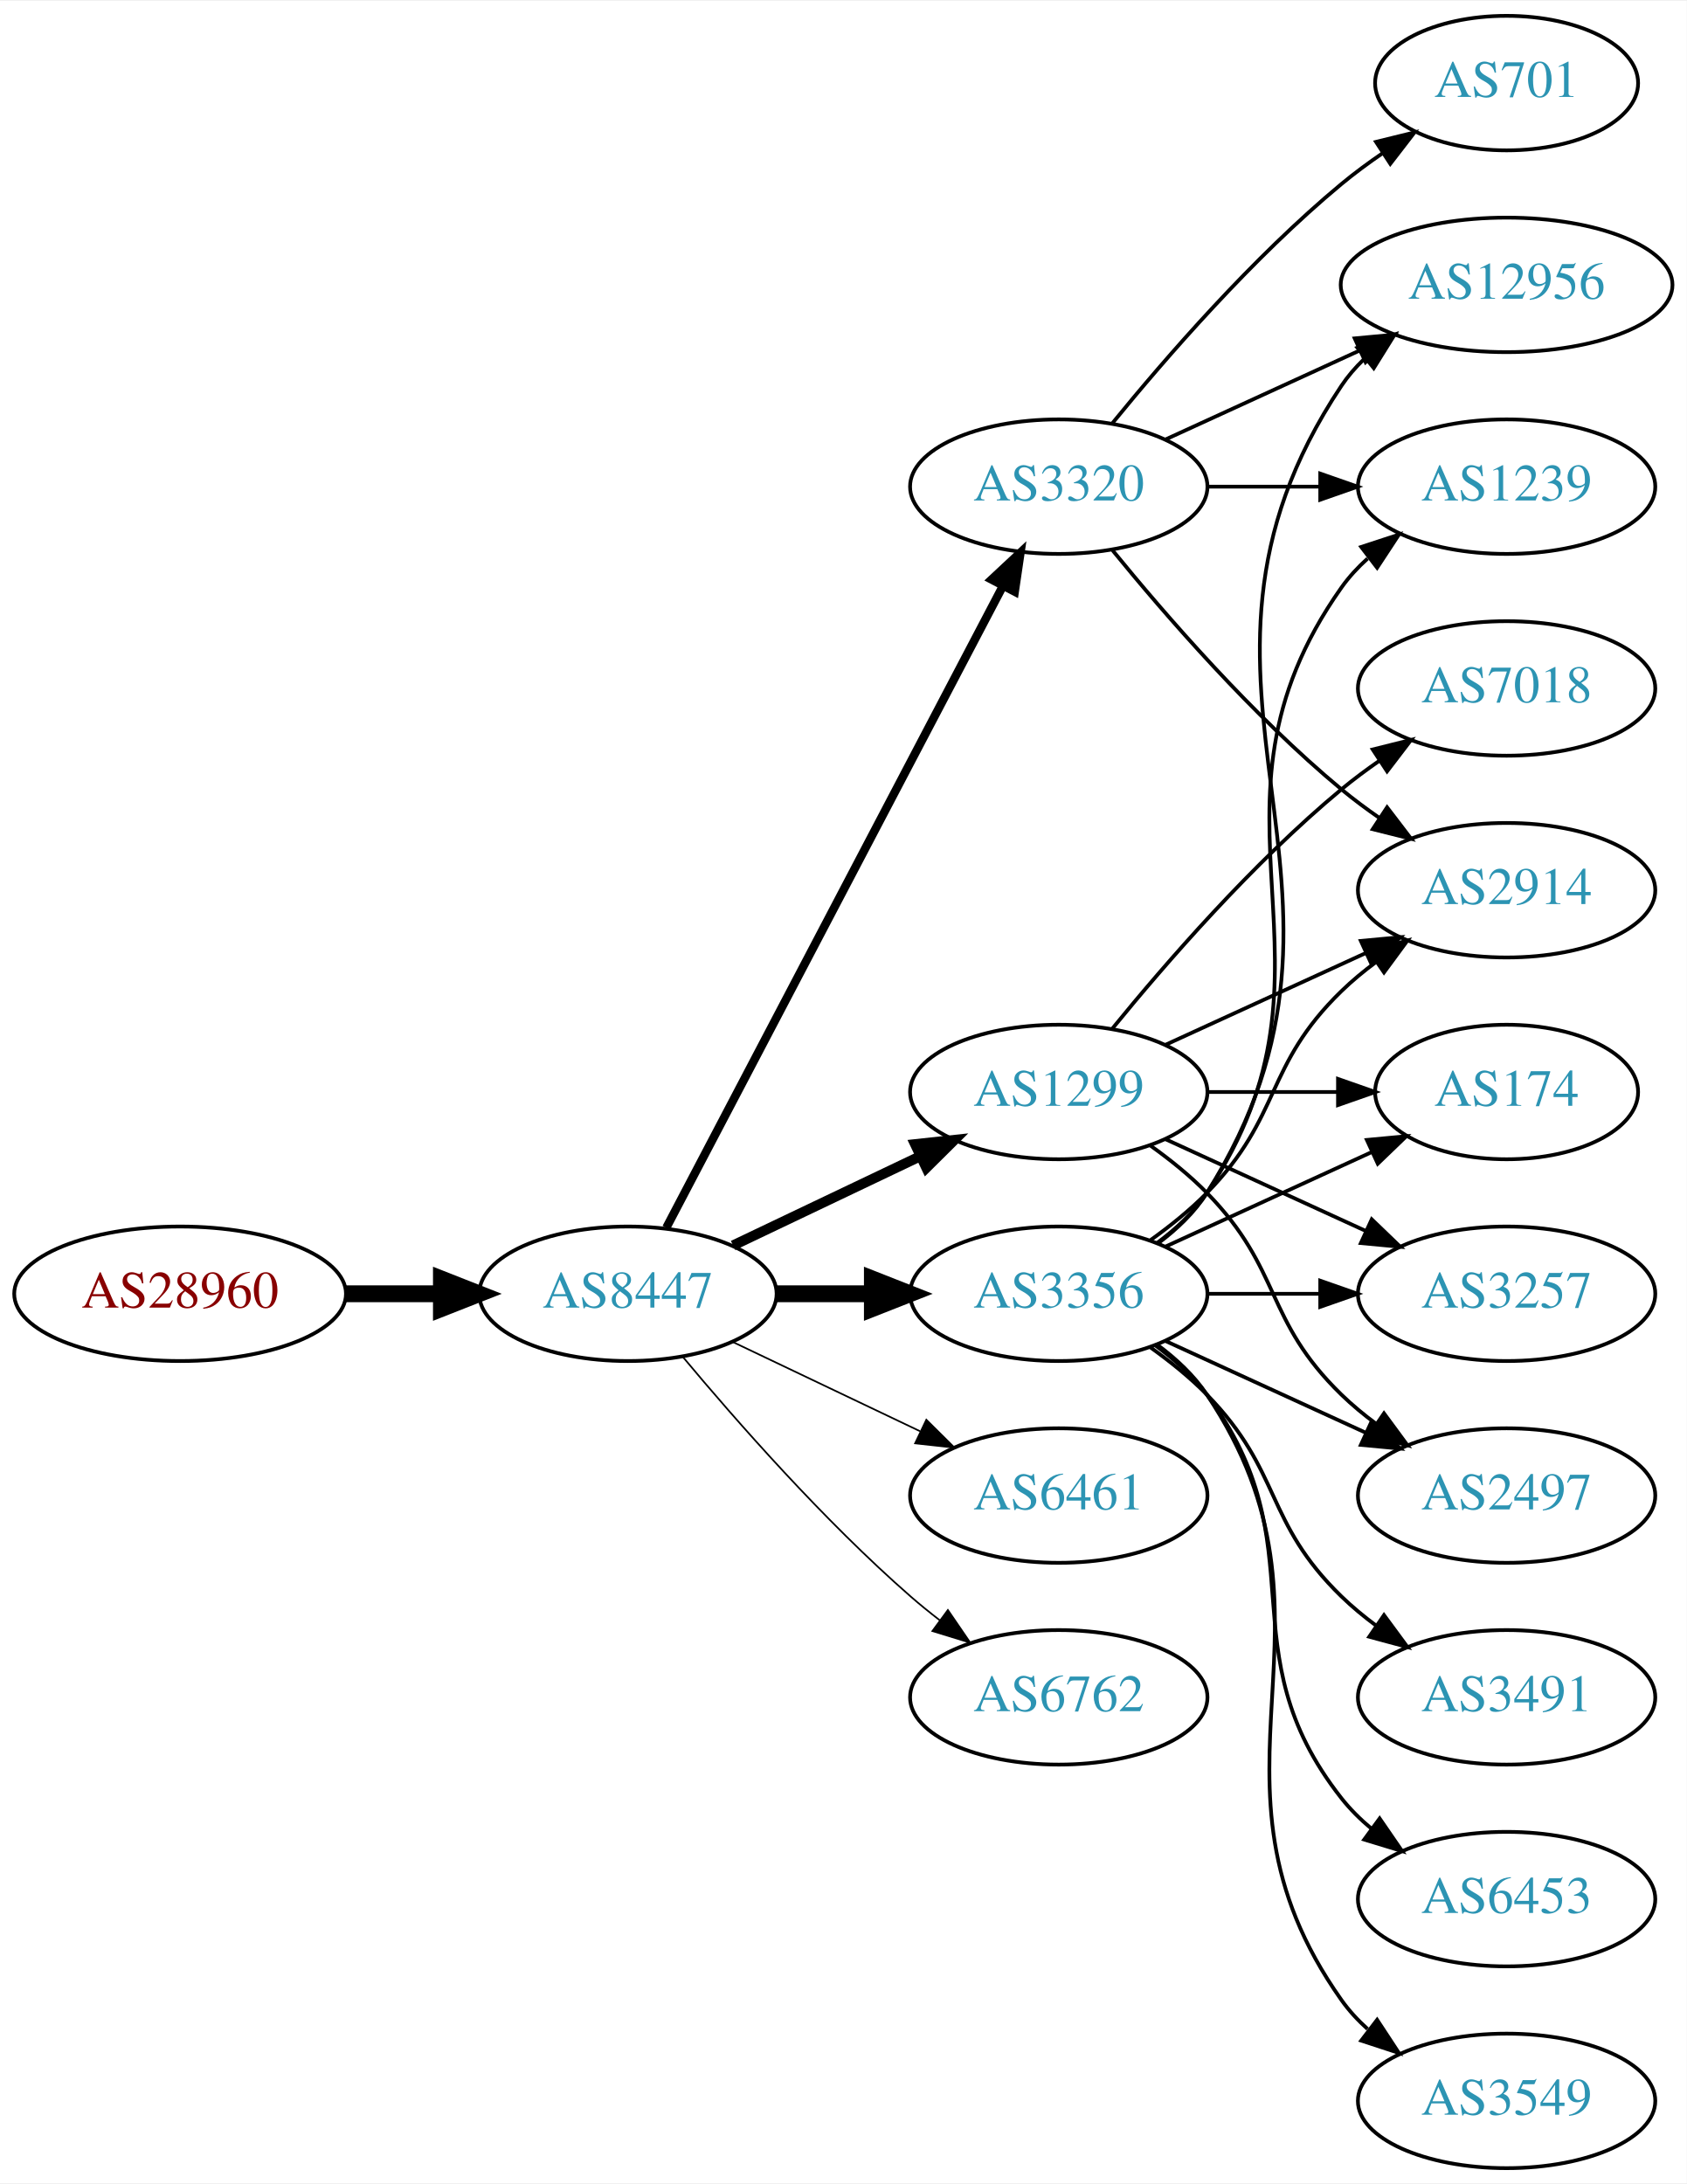
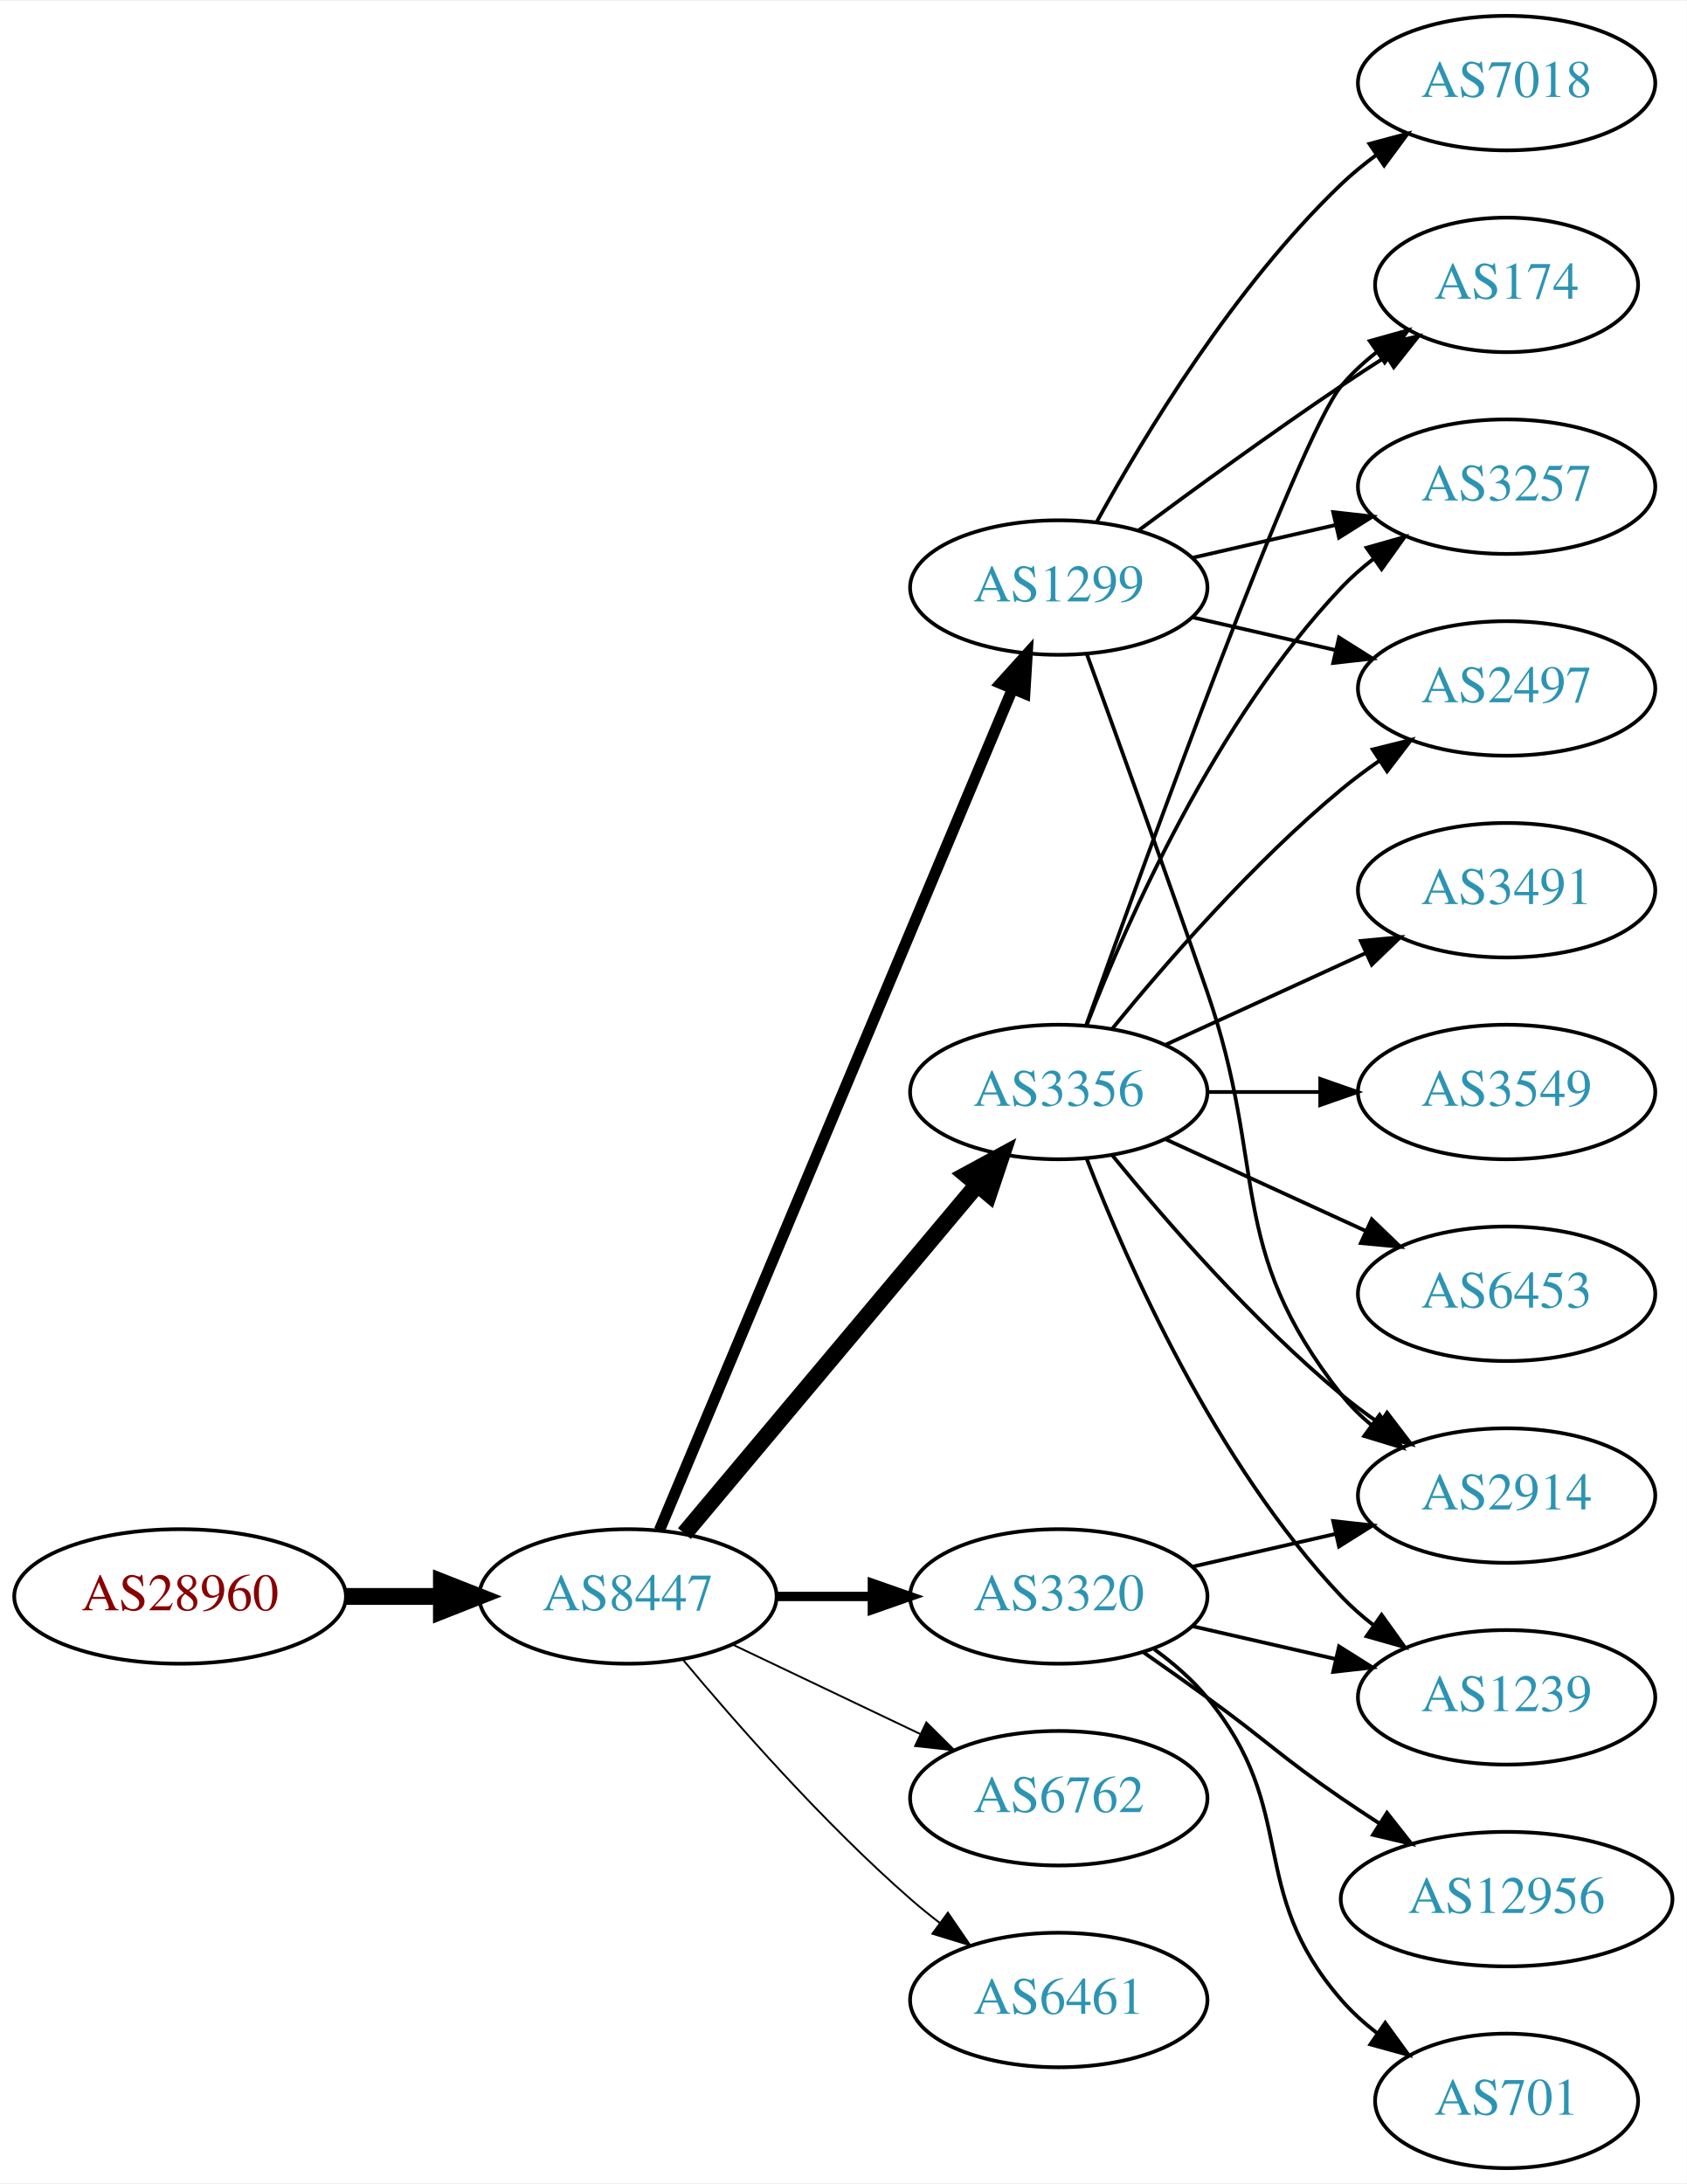
<svg xmlns="http://www.w3.org/2000/svg" xmlns:xlink="http://www.w3.org/1999/xlink" width="451pt" height="584pt" viewBox="0.00 0.00 451.37 584.00">
  <g id="graph0" class="graph" transform="scale(1 1) rotate(0) translate(4 580)">
    <polygon fill="white" stroke="none" points="-4,4 -4,-580 447.37,-580 447.37,4 -4,4" />
    <g id="node1" class="node">
      <g id="a_node1">
        <a xlink:href="/asn/28960" xlink:title="AS28960 ~ Drei-Banken-EDV GmbH [AT]">
-           <ellipse fill="#ffffff" stroke="black" cx="44.196" cy="-234" rx="44.393" ry="18" />
-           <text text-anchor="middle" x="44.196" y="-230.3" font-family="Times,serif" font-size="14.00" fill="#880000">AS28960</text>
+           <ellipse fill="#ffffff" stroke="black" cx="44.196" cy="-153" rx="44.393" ry="18" />
+           <text text-anchor="middle" x="44.196" y="-149.3" font-family="Times,serif" font-size="14.00" fill="#880000">AS28960</text>
        </a>
      </g>
    </g>
    <g id="node2" class="node">
      <g id="a_node2">
        <a xlink:href="/asn/8447" xlink:title="AS8447 ~ A1 Telekom Austria AG [AT]">
-           <ellipse fill="#ffffff" stroke="black" cx="164.039" cy="-234" rx="39.794" ry="18" />
-           <text text-anchor="middle" x="164.039" y="-230.3" font-family="Times,serif" font-size="14.00" fill="#2c94b3">AS8447</text>
+           <ellipse fill="#ffffff" stroke="black" cx="164.039" cy="-153" rx="39.794" ry="18" />
+           <text text-anchor="middle" x="164.039" y="-149.3" font-family="Times,serif" font-size="14.00" fill="#2c94b3">AS8447</text>
        </a>
      </g>
    </g>
    <g id="edge1" class="edge">
-       <path fill="none" stroke="black" stroke-width="4.5" d="M88.407,-234C96.72,-234 105.482,-234 113.965,-234" />
-       <polygon fill="black" stroke="black" stroke-width="4.5" points="114.123,-237.938 124.123,-234 114.123,-230.063 114.123,-237.938" />
+       <path fill="none" stroke="black" stroke-width="4.5" d="M88.407,-153C96.72,-153 105.482,-153 113.965,-153" />
+       <polygon fill="black" stroke="black" stroke-width="4.5" points="114.123,-156.938 124.123,-153 114.123,-149.063 114.123,-156.938" />
    </g>
    <g id="node3" class="node">
      <g id="a_node3">
        <a xlink:href="/asn/1299" xlink:title="AS1299 ~ Telia Carrier [EU]">
-           <ellipse fill="#ffffff" stroke="black" cx="279.332" cy="-288" rx="39.794" ry="18" />
-           <text text-anchor="middle" x="279.332" y="-284.3" font-family="Times,serif" font-size="14.00" fill="#2c94b3">AS1299</text>
+           <ellipse fill="#ffffff" stroke="black" cx="279.332" cy="-423" rx="39.794" ry="18" />
+           <text text-anchor="middle" x="279.332" y="-419.3" font-family="Times,serif" font-size="14.00" fill="#2c94b3">AS1299</text>
        </a>
      </g>
    </g>
    <g id="edge2" class="edge">
-       <path fill="none" stroke="black" stroke-width="2.7" d="M192.175,-246.934C207.169,-254.081 225.99,-263.052 242.213,-270.785" />
-       <polygon fill="black" stroke="black" stroke-width="2.7" points="240.884,-274.028 251.417,-275.171 243.895,-267.709 240.884,-274.028" />
+       <path fill="none" stroke="black" stroke-width="3" d="M172.472,-170.715C191.797,-216.771 243.72,-340.514 266.893,-395.739" />
+       <polygon fill="black" stroke="black" stroke-width="3" points="263.774,-397.352 270.871,-405.219 270.229,-394.644 263.774,-397.352" />
    </g>
    <g id="node4" class="node">
      <g id="a_node4">
-         <a xlink:href="/asn/3320" xlink:title="AS3320 ~ DTAG [DE]">
-           <ellipse fill="#ffffff" stroke="black" cx="279.332" cy="-450" rx="39.794" ry="18" />
-           <text text-anchor="middle" x="279.332" y="-446.3" font-family="Times,serif" font-size="14.00" fill="#2c94b3">AS3320</text>
+         <a xlink:href="/asn/3356" xlink:title="AS3356 ~ Level 3 Parent, LLC [US]">
+           <ellipse fill="#ffffff" stroke="black" cx="279.332" cy="-288" rx="39.794" ry="18" />
+           <text text-anchor="middle" x="279.332" y="-284.3" font-family="Times,serif" font-size="14.00" fill="#2c94b3">AS3356</text>
        </a>
      </g>
    </g>
    <g id="edge3" class="edge">
-       <path fill="none" stroke="black" stroke-width="2.25" d="M174.31,-251.676C194.151,-289.505 240.829,-378.499 264.316,-423.278" />
-       <polygon fill="black" stroke="black" stroke-width="2.25" points="261.347,-425.152 269.091,-432.383 267.546,-421.901 261.347,-425.152" />
+       <path fill="none" stroke="black" stroke-width="4.5" d="M179.158,-169.825C198.833,-193.269 234.637,-235.934 257.415,-263.076" />
+       <polygon fill="black" stroke="black" stroke-width="4.5" points="254.59,-265.834 264.034,-270.963 260.622,-260.772 254.59,-265.834" />
    </g>
    <g id="node5" class="node">
      <g id="a_node5">
-         <a xlink:href="/asn/3356" xlink:title="AS3356 ~ Level 3 Parent, LLC [US]">
-           <ellipse fill="#ffffff" stroke="black" cx="279.332" cy="-234" rx="39.794" ry="18" />
-           <text text-anchor="middle" x="279.332" y="-230.3" font-family="Times,serif" font-size="14.00" fill="#2c94b3">AS3356</text>
+         <a xlink:href="/asn/3320" xlink:title="AS3320 ~ DTAG [DE]">
+           <ellipse fill="#ffffff" stroke="black" cx="279.332" cy="-153" rx="39.794" ry="18" />
+           <text text-anchor="middle" x="279.332" y="-149.3" font-family="Times,serif" font-size="14.00" fill="#2c94b3">AS3320</text>
        </a>
      </g>
    </g>
    <g id="edge4" class="edge">
-       <path fill="none" stroke="black" stroke-width="4.5" d="M203.711,-234C211.914,-234 220.678,-234 229.21,-234" />
-       <polygon fill="black" stroke="black" stroke-width="4.5" points="229.449,-237.938 239.449,-234 229.449,-230.063 229.449,-237.938" />
+       <path fill="none" stroke="black" stroke-width="2.5" d="M203.711,-153C211.914,-153 220.678,-153 229.21,-153" />
+       <polygon fill="black" stroke="black" stroke-width="2.5" points="229.449,-156.5 239.449,-153 229.449,-149.5 229.449,-156.5" />
    </g>
    <g id="node6" class="node">
      <g id="a_node6">
-         <a xlink:href="/asn/6461" xlink:title="AS6461 ~ Zayo Bandwidth [US]">
-           <ellipse fill="#ffffff" stroke="black" cx="279.332" cy="-180" rx="39.794" ry="18" />
-           <text text-anchor="middle" x="279.332" y="-176.3" font-family="Times,serif" font-size="14.00" fill="#2c94b3">AS6461</text>
+         <a xlink:href="/asn/6762" xlink:title="AS6762 ~ TELECOM ITALIA SPARKLE S.p.A. [IT]">
+           <ellipse fill="#ffffff" stroke="black" cx="279.332" cy="-99" rx="39.794" ry="18" />
+           <text text-anchor="middle" x="279.332" y="-95.3" font-family="Times,serif" font-size="14.00" fill="#2c94b3">AS6762</text>
        </a>
      </g>
    </g>
    <g id="edge5" class="edge">
-       <path fill="none" stroke="black" stroke-width="0.45" d="M192.175,-221.066C207.169,-213.919 225.99,-204.948 242.213,-197.215" />
-       <polygon fill="black" stroke="black" stroke-width="0.45" points="243.895,-200.291 251.417,-192.829 240.884,-193.972 243.895,-200.291" />
+       <path fill="none" stroke="black" stroke-width="0.5" d="M192.175,-140.066C207.169,-132.919 225.99,-123.948 242.213,-116.215" />
+       <polygon fill="black" stroke="black" stroke-width="0.5" points="243.895,-119.291 251.417,-111.829 240.884,-112.972 243.895,-119.291" />
    </g>
    <g id="node7" class="node">
      <g id="a_node7">
-         <a xlink:href="/asn/6762" xlink:title="AS6762 ~ TELECOM ITALIA SPARKLE S.p.A. [IT]">
-           <ellipse fill="#ffffff" stroke="black" cx="279.332" cy="-126" rx="39.794" ry="18" />
-           <text text-anchor="middle" x="279.332" y="-122.3" font-family="Times,serif" font-size="14.00" fill="#2c94b3">AS6762</text>
+         <a xlink:href="/asn/6461" xlink:title="AS6461 ~ Zayo Bandwidth [US]">
+           <ellipse fill="#ffffff" stroke="black" cx="279.332" cy="-45" rx="39.794" ry="18" />
+           <text text-anchor="middle" x="279.332" y="-41.3" font-family="Times,serif" font-size="14.00" fill="#2c94b3">AS6461</text>
        </a>
      </g>
    </g>
    <g id="edge6" class="edge">
-       <path fill="none" stroke="black" stroke-width="0.45" d="M178.669,-217.183C192.951,-200.071 216.498,-173.255 239.685,-153 242.151,-150.846 244.789,-148.706 247.487,-146.628" />
-       <polygon fill="black" stroke="black" stroke-width="0.45" points="249.66,-149.375 255.641,-140.63 245.512,-143.736 249.66,-149.375" />
+       <path fill="none" stroke="black" stroke-width="0.5" d="M178.669,-136.183C192.951,-119.071 216.498,-92.255 239.685,-72 242.151,-69.846 244.789,-67.706 247.487,-65.628" />
+       <polygon fill="black" stroke="black" stroke-width="0.5" points="249.66,-68.375 255.641,-59.63 245.512,-62.736 249.66,-68.375" />
    </g>
    <g id="node8" class="node">
      <g id="a_node8">
        <a xlink:href="/asn/2914" xlink:title="AS2914 ~ NTT America, Inc. [US]">
-           <ellipse fill="#ffffff" stroke="black" cx="399.174" cy="-342" rx="39.794" ry="18" />
-           <text text-anchor="middle" x="399.174" y="-338.3" font-family="Times,serif" font-size="14.00" fill="#2c94b3">AS2914</text>
+           <ellipse fill="#ffffff" stroke="black" cx="399.174" cy="-180" rx="39.794" ry="18" />
+           <text text-anchor="middle" x="399.174" y="-176.3" font-family="Times,serif" font-size="14.00" fill="#2c94b3">AS2914</text>
        </a>
      </g>
    </g>
    <g id="edge7" class="edge">
-       <path fill="none" stroke="black" d="M307.96,-300.661C323.917,-307.973 344.188,-317.261 361.471,-325.181" />
-       <polygon fill="black" stroke="black" points="360.169,-328.435 370.718,-329.419 363.085,-322.071 360.169,-328.435" />
+       <path fill="none" stroke="black" d="M286.88,-405.079C294.665,-383.688 307.987,-346.81 318.978,-315 335.502,-267.178 323.679,-246.754 354.978,-207 357.303,-204.047 360.047,-201.33 363.006,-198.853" />
+       <polygon fill="black" stroke="black" points="365.199,-201.585 371.203,-192.855 361.065,-195.936 365.199,-201.585" />
    </g>
    <g id="node9" class="node">
      <g id="a_node9">
        <a xlink:href="/asn/174" xlink:title="AS174 ~ Cogent Communications [US]">
-           <ellipse fill="#ffffff" stroke="black" cx="399.174" cy="-288" rx="35.194" ry="18" />
-           <text text-anchor="middle" x="399.174" y="-284.3" font-family="Times,serif" font-size="14.00" fill="#2c94b3">AS174</text>
+           <ellipse fill="#ffffff" stroke="black" cx="399.174" cy="-504" rx="35.194" ry="18" />
+           <text text-anchor="middle" x="399.174" y="-500.3" font-family="Times,serif" font-size="14.00" fill="#2c94b3">AS174</text>
        </a>
      </g>
    </g>
    <g id="edge8" class="edge">
-       <path fill="none" stroke="black" d="M319.244,-288C330.331,-288 342.491,-288 353.873,-288" />
-       <polygon fill="black" stroke="black" points="354.055,-291.5 364.055,-288 354.055,-284.5 354.055,-291.5" />
+       <path fill="none" stroke="black" d="M300.662,-438.277C315.524,-449.304 336.269,-464.407 354.978,-477 358.795,-479.569 362.845,-482.21 366.876,-484.786" />
+       <polygon fill="black" stroke="black" points="365.245,-487.895 375.57,-490.271 368.98,-481.975 365.245,-487.895" />
    </g>
    <g id="node10" class="node">
      <g id="a_node10">
-         <a xlink:href="/asn/3257" xlink:title="AS3257 ~ GTT [DE]">
-           <ellipse fill="#ffffff" stroke="black" cx="399.174" cy="-234" rx="39.794" ry="18" />
-           <text text-anchor="middle" x="399.174" y="-230.3" font-family="Times,serif" font-size="14.00" fill="#2c94b3">AS3257</text>
+         <a xlink:href="/asn/7018" xlink:title="AS7018 ~ AT&amp;T Services, Inc. [US]">
+           <ellipse fill="#ffffff" stroke="black" cx="399.174" cy="-558" rx="39.794" ry="18" />
+           <text text-anchor="middle" x="399.174" y="-554.3" font-family="Times,serif" font-size="14.00" fill="#2c94b3">AS7018</text>
        </a>
      </g>
    </g>
    <g id="edge9" class="edge">
-       <path fill="none" stroke="black" d="M307.96,-275.339C323.917,-268.027 344.188,-258.739 361.471,-250.819" />
-       <polygon fill="black" stroke="black" points="363.085,-253.929 370.718,-246.581 360.169,-247.565 363.085,-253.929" />
+       <path fill="none" stroke="black" d="M289.573,-440.713C302.118,-463.561 326.295,-503.611 354.978,-531 357.846,-533.739 361.035,-536.347 364.344,-538.785" />
+       <polygon fill="black" stroke="black" points="362.468,-541.742 372.704,-544.477 366.407,-535.956 362.468,-541.742" />
    </g>
    <g id="node11" class="node">
      <g id="a_node11">
-         <a xlink:href="/asn/7018" xlink:title="AS7018 ~ AT&amp;T Services, Inc. [US]">
-           <ellipse fill="#ffffff" stroke="black" cx="399.174" cy="-396" rx="39.794" ry="18" />
-           <text text-anchor="middle" x="399.174" y="-392.3" font-family="Times,serif" font-size="14.00" fill="#2c94b3">AS7018</text>
+         <a xlink:href="/asn/3257" xlink:title="AS3257 ~ GTT [DE]">
+           <ellipse fill="#ffffff" stroke="black" cx="399.174" cy="-450" rx="39.794" ry="18" />
+           <text text-anchor="middle" x="399.174" y="-446.3" font-family="Times,serif" font-size="14.00" fill="#2c94b3">AS3257</text>
        </a>
      </g>
    </g>
    <g id="edge10" class="edge">
-       <path fill="none" stroke="black" d="M293.751,-305.065C307.865,-322.375 331.28,-349.345 354.978,-369 358.194,-371.668 361.695,-374.27 365.265,-376.741" />
-       <polygon fill="black" stroke="black" points="363.343,-379.666 373.622,-382.236 367.189,-373.817 363.343,-379.666" />
+       <path fill="none" stroke="black" d="M315.051,-430.955C327.051,-433.704 340.672,-436.825 353.364,-439.733" />
+       <polygon fill="black" stroke="black" points="352.767,-443.187 363.296,-442.009 354.33,-436.364 352.767,-443.187" />
    </g>
    <g id="node12" class="node">
      <g id="a_node12">
        <a xlink:href="/asn/2497" xlink:title="AS2497 ~ Internet Initiative Japan Inc. [JP]">
-           <ellipse fill="#ffffff" stroke="black" cx="399.174" cy="-180" rx="39.794" ry="18" />
-           <text text-anchor="middle" x="399.174" y="-176.3" font-family="Times,serif" font-size="14.00" fill="#2c94b3">AS2497</text>
+           <ellipse fill="#ffffff" stroke="black" cx="399.174" cy="-396" rx="39.794" ry="18" />
+           <text text-anchor="middle" x="399.174" y="-392.3" font-family="Times,serif" font-size="14.00" fill="#2c94b3">AS2497</text>
        </a>
      </g>
    </g>
    <g id="edge11" class="edge">
-       <path fill="none" stroke="black" d="M303.926,-273.611C309.182,-269.852 314.513,-265.563 318.978,-261 339.151,-240.383 334.285,-227.094 354.978,-207 357.823,-204.237 360.997,-201.614 364.297,-199.166" />
-       <polygon fill="black" stroke="black" points="366.363,-201.994 372.645,-193.462 362.414,-196.214 366.363,-201.994" />
-     </g>
-     <g id="edge13" class="edge">
-       <path fill="none" stroke="black" d="M293.751,-432.935C307.865,-415.625 331.28,-388.655 354.978,-369 358.194,-366.332 361.695,-363.73 365.265,-361.259" />
-       <polygon fill="black" stroke="black" points="367.189,-364.183 373.622,-355.764 363.343,-358.334 367.189,-364.183" />
+       <path fill="none" stroke="black" d="M315.051,-415.045C327.051,-412.296 340.672,-409.175 353.364,-406.267" />
+       <polygon fill="black" stroke="black" points="354.33,-409.636 363.296,-403.991 352.767,-402.813 354.33,-409.636" />
+     </g>
+     <g id="edge15" class="edge">
+       <path fill="none" stroke="black" d="M293.751,-270.935C307.865,-253.625 331.28,-226.655 354.978,-207 358.194,-204.332 361.695,-201.73 365.265,-199.259" />
+       <polygon fill="black" stroke="black" points="367.189,-202.183 373.622,-193.764 363.343,-196.334 367.189,-202.183" />
+     </g>
+     <g id="edge19" class="edge">
+       <path fill="none" stroke="black" d="M286.662,-305.86C302.502,-350.267 343.411,-463.103 354.978,-477 357.715,-480.288 360.96,-483.298 364.423,-486.017" />
+       <polygon fill="black" stroke="black" points="362.558,-488.983 372.764,-491.827 366.56,-483.239 362.558,-488.983" />
+     </g>
+     <g id="edge18" class="edge">
+       <path fill="none" stroke="black" d="M286.855,-305.994C297.605,-333.728 321.262,-387.429 354.978,-423 357.564,-425.728 360.481,-428.294 363.55,-430.677" />
+       <polygon fill="black" stroke="black" points="361.704,-433.658 371.898,-436.543 365.728,-427.93 361.704,-433.658" />
+     </g>
+     <g id="edge17" class="edge">
+       <path fill="none" stroke="black" d="M293.751,-305.065C307.865,-322.375 331.28,-349.345 354.978,-369 358.194,-371.668 361.695,-374.27 365.265,-376.741" />
+       <polygon fill="black" stroke="black" points="363.343,-379.666 373.622,-382.236 367.189,-373.817 363.343,-379.666" />
    </g>
    <g id="node13" class="node">
      <g id="a_node13">
-         <a xlink:href="/asn/701" xlink:title="AS701 ~ UUNET [US]">
-           <ellipse fill="#ffffff" stroke="black" cx="399.174" cy="-558" rx="35.194" ry="18" />
-           <text text-anchor="middle" x="399.174" y="-554.3" font-family="Times,serif" font-size="14.00" fill="#2c94b3">AS701</text>
+         <a xlink:href="/asn/3549" xlink:title="AS3549 ~ Level 3 Parent, LLC [US]">
+           <ellipse fill="#ffffff" stroke="black" cx="399.174" cy="-288" rx="39.794" ry="18" />
+           <text text-anchor="middle" x="399.174" y="-284.3" font-family="Times,serif" font-size="14.00" fill="#2c94b3">AS3549</text>
        </a>
      </g>
    </g>
    <g id="edge12" class="edge">
-       <path fill="none" stroke="black" d="M293.751,-467.065C307.865,-484.375 331.28,-511.345 354.978,-531 358.441,-533.872 362.234,-536.669 366.088,-539.308" />
-       <polygon fill="black" stroke="black" points="364.231,-542.275 374.521,-544.797 368.05,-536.408 364.231,-542.275" />
+       <path fill="none" stroke="black" d="M319.244,-288C328.798,-288 339.147,-288 349.11,-288" />
+       <polygon fill="black" stroke="black" points="349.302,-291.5 359.302,-288 349.302,-284.5 349.302,-291.5" />
    </g>
    <g id="node14" class="node">
      <g id="a_node14">
-         <a xlink:href="/asn/12956" xlink:title="AS12956 ~ TELXIUS [ES]">
-           <ellipse fill="#ffffff" stroke="black" cx="399.174" cy="-504" rx="44.393" ry="18" />
-           <text text-anchor="middle" x="399.174" y="-500.3" font-family="Times,serif" font-size="14.00" fill="#2c94b3">AS12956</text>
-         </a>
-       </g>
-     </g>
-     <g id="edge14" class="edge">
-       <path fill="none" stroke="black" d="M307.96,-462.661C323.458,-469.762 343.025,-478.728 359.971,-486.494" />
-       <polygon fill="black" stroke="black" points="358.525,-489.681 369.074,-490.665 361.441,-483.317 358.525,-489.681" />
+         <a xlink:href="/asn/6453" xlink:title="AS6453 ~ TATA COMMUNICATIONS (AMERICA) INC [US]">
+           <ellipse fill="#ffffff" stroke="black" cx="399.174" cy="-234" rx="39.794" ry="18" />
+           <text text-anchor="middle" x="399.174" y="-230.3" font-family="Times,serif" font-size="14.00" fill="#2c94b3">AS6453</text>
+         </a>
+       </g>
+     </g>
+     <g id="edge13" class="edge">
+       <path fill="none" stroke="black" d="M307.96,-275.339C323.917,-268.027 344.188,-258.739 361.471,-250.819" />
+       <polygon fill="black" stroke="black" points="363.085,-253.929 370.718,-246.581 360.169,-247.565 363.085,-253.929" />
    </g>
    <g id="node15" class="node">
      <g id="a_node15">
-         <a xlink:href="/asn/1239" xlink:title="AS1239 ~ Sprint [US]">
-           <ellipse fill="#ffffff" stroke="black" cx="399.174" cy="-450" rx="39.794" ry="18" />
-           <text text-anchor="middle" x="399.174" y="-446.3" font-family="Times,serif" font-size="14.00" fill="#2c94b3">AS1239</text>
-         </a>
-       </g>
-     </g>
-     <g id="edge15" class="edge">
-       <path fill="none" stroke="black" d="M319.244,-450C328.798,-450 339.147,-450 349.11,-450" />
-       <polygon fill="black" stroke="black" points="349.302,-453.5 359.302,-450 349.302,-446.5 349.302,-453.5" />
-     </g>
-     <g id="edge20" class="edge">
-       <path fill="none" stroke="black" d="M303.926,-248.389C309.182,-252.148 314.513,-256.437 318.978,-261 339.151,-281.617 334.285,-294.906 354.978,-315 357.823,-317.763 360.997,-320.386 364.297,-322.834" />
-       <polygon fill="black" stroke="black" points="362.414,-325.786 372.645,-328.538 366.363,-320.006 362.414,-325.786" />
-     </g>
-     <g id="edge18" class="edge">
-       <path fill="none" stroke="black" d="M307.96,-246.661C324.377,-254.183 345.358,-263.798 362.955,-271.861" />
-       <polygon fill="black" stroke="black" points="361.783,-275.174 372.332,-276.158 364.7,-268.811 361.783,-275.174" />
-     </g>
-     <g id="edge23" class="edge">
-       <path fill="none" stroke="black" d="M319.244,-234C328.798,-234 339.147,-234 349.11,-234" />
-       <polygon fill="black" stroke="black" points="349.302,-237.5 359.302,-234 349.302,-230.5 349.302,-237.5" />
-     </g>
-     <g id="edge17" class="edge">
-       <path fill="none" stroke="black" d="M307.96,-221.339C323.917,-214.027 344.188,-204.739 361.471,-196.819" />
-       <polygon fill="black" stroke="black" points="363.085,-199.929 370.718,-192.581 360.169,-193.565 363.085,-199.929" />
-     </g>
-     <g id="edge19" class="edge">
-       <path fill="none" stroke="black" d="M305.858,-247.472C310.903,-251.223 315.658,-255.74 318.978,-261 370.928,-343.3 300.94,-396.056 354.978,-477 356.681,-479.551 358.716,-481.907 360.961,-484.073" />
-       <polygon fill="black" stroke="black" points="359.242,-487.181 369.229,-490.717 363.626,-481.725 359.242,-487.181" />
-     </g>
-     <g id="edge24" class="edge">
-       <path fill="none" stroke="black" d="M305.651,-247.607C310.707,-251.351 315.518,-255.831 318.978,-261 360.003,-322.294 312.399,-362.775 354.978,-423 356.969,-425.816 359.356,-428.401 361.972,-430.76" />
-       <polygon fill="black" stroke="black" points="360.271,-433.865 370.34,-437.162 364.525,-428.306 360.271,-433.865" />
+         <a xlink:href="/asn/3491" xlink:title="AS3491 ~ PCCW Global, Inc. [US]">
+           <ellipse fill="#ffffff" stroke="black" cx="399.174" cy="-342" rx="39.794" ry="18" />
+           <text text-anchor="middle" x="399.174" y="-338.3" font-family="Times,serif" font-size="14.00" fill="#2c94b3">AS3491</text>
+         </a>
+       </g>
+     </g>
+     <g id="edge14" class="edge">
+       <path fill="none" stroke="black" d="M307.96,-300.661C323.917,-307.973 344.188,-317.261 361.471,-325.181" />
+       <polygon fill="black" stroke="black" points="360.169,-328.435 370.718,-329.419 363.085,-322.071 360.169,-328.435" />
    </g>
    <g id="node16" class="node">
      <g id="a_node16">
-         <a xlink:href="/asn/3491" xlink:title="AS3491 ~ PCCW Global, Inc. [US]">
+         <a xlink:href="/asn/1239" xlink:title="AS1239 ~ Sprint [US]">
          <ellipse fill="#ffffff" stroke="black" cx="399.174" cy="-126" rx="39.794" ry="18" />
-           <text text-anchor="middle" x="399.174" y="-122.3" font-family="Times,serif" font-size="14.00" fill="#2c94b3">AS3491</text>
+           <text text-anchor="middle" x="399.174" y="-122.3" font-family="Times,serif" font-size="14.00" fill="#2c94b3">AS1239</text>
        </a>
      </g>
    </g>
    <g id="edge16" class="edge">
-       <path fill="none" stroke="black" d="M303.926,-219.611C309.182,-215.852 314.513,-211.563 318.978,-207 339.151,-186.383 334.285,-173.094 354.978,-153 357.823,-150.237 360.997,-147.614 364.297,-145.166" />
-       <polygon fill="black" stroke="black" points="366.363,-147.994 372.645,-139.462 362.414,-142.214 366.363,-147.994" />
+       <path fill="none" stroke="black" d="M286.855,-270.006C297.605,-242.272 321.262,-188.571 354.978,-153 357.564,-150.272 360.481,-147.706 363.55,-145.323" />
+       <polygon fill="black" stroke="black" points="365.728,-148.07 371.898,-139.457 361.704,-142.342 365.728,-148.07" />
+     </g>
+     <g id="edge22" class="edge">
+       <path fill="none" stroke="black" d="M315.051,-160.955C327.051,-163.704 340.672,-166.825 353.364,-169.733" />
+       <polygon fill="black" stroke="black" points="352.767,-173.187 363.296,-172.009 354.33,-166.364 352.767,-173.187" />
+     </g>
+     <g id="edge20" class="edge">
+       <path fill="none" stroke="black" d="M315.051,-145.045C327.051,-142.296 340.672,-139.175 353.364,-136.267" />
+       <polygon fill="black" stroke="black" points="354.33,-139.636 363.296,-133.991 352.767,-132.813 354.33,-139.636" />
    </g>
    <g id="node17" class="node">
      <g id="a_node17">
-         <a xlink:href="/asn/6453" xlink:title="AS6453 ~ TATA COMMUNICATIONS (AMERICA) INC [US]">
-           <ellipse fill="#ffffff" stroke="black" cx="399.174" cy="-72" rx="39.794" ry="18" />
-           <text text-anchor="middle" x="399.174" y="-68.3" font-family="Times,serif" font-size="14.00" fill="#2c94b3">AS6453</text>
+         <a xlink:href="/asn/701" xlink:title="AS701 ~ UUNET [US]">
+           <ellipse fill="#ffffff" stroke="black" cx="399.174" cy="-18" rx="35.194" ry="18" />
+           <text text-anchor="middle" x="399.174" y="-14.3" font-family="Times,serif" font-size="14.00" fill="#2c94b3">AS701</text>
        </a>
      </g>
    </g>
    <g id="edge21" class="edge">
-       <path fill="none" stroke="black" d="M305.262,-220.118C310.338,-216.389 315.256,-211.984 318.978,-207 349.249,-166.458 323.679,-138.754 354.978,-99 357.303,-96.047 360.047,-93.33 363.006,-90.853" />
-       <polygon fill="black" stroke="black" points="365.199,-93.585 371.203,-84.855 361.065,-87.936 365.199,-93.585" />
+       <path fill="none" stroke="black" d="M304.912,-138.844C310.007,-135.128 315.02,-130.799 318.978,-126 344.043,-95.606 329.144,-74.742 354.978,-45 357.784,-41.77 361.071,-38.797 364.559,-36.098" />
+       <polygon fill="black" stroke="black" points="366.693,-38.878 372.925,-30.31 362.71,-33.121 366.693,-38.878" />
    </g>
    <g id="node18" class="node">
      <g id="a_node18">
-         <a xlink:href="/asn/3549" xlink:title="AS3549 ~ Level 3 Parent, LLC [US]">
-           <ellipse fill="#ffffff" stroke="black" cx="399.174" cy="-18" rx="39.794" ry="18" />
-           <text text-anchor="middle" x="399.174" y="-14.3" font-family="Times,serif" font-size="14.00" fill="#2c94b3">AS3549</text>
-         </a>
-       </g>
-     </g>
-     <g id="edge22" class="edge">
-       <path fill="none" stroke="black" d="M305.651,-220.393C310.707,-216.649 315.518,-212.169 318.978,-207 360.003,-145.706 312.399,-105.225 354.978,-45 356.969,-42.184 359.356,-39.599 361.972,-37.24" />
-       <polygon fill="black" stroke="black" points="364.525,-39.694 370.34,-30.838 360.271,-34.135 364.525,-39.694" />
+         <a xlink:href="/asn/12956" xlink:title="AS12956 ~ TELXIUS [ES]">
+           <ellipse fill="#ffffff" stroke="black" cx="399.174" cy="-72" rx="44.393" ry="18" />
+           <text text-anchor="middle" x="399.174" y="-68.3" font-family="Times,serif" font-size="14.00" fill="#2c94b3">AS12956</text>
+         </a>
+       </g>
+     </g>
+     <g id="edge23" class="edge">
+       <path fill="none" stroke="black" d="M302.089,-137.991C307.623,-134.121 313.542,-129.936 318.978,-126 335.178,-114.271 338.483,-110.311 354.978,-99 358.249,-96.757 361.699,-94.472 365.166,-92.227" />
+       <polygon fill="black" stroke="black" points="367.167,-95.102 373.724,-86.78 363.408,-89.197 367.167,-95.102" />
    </g>
  </g>
</svg>
